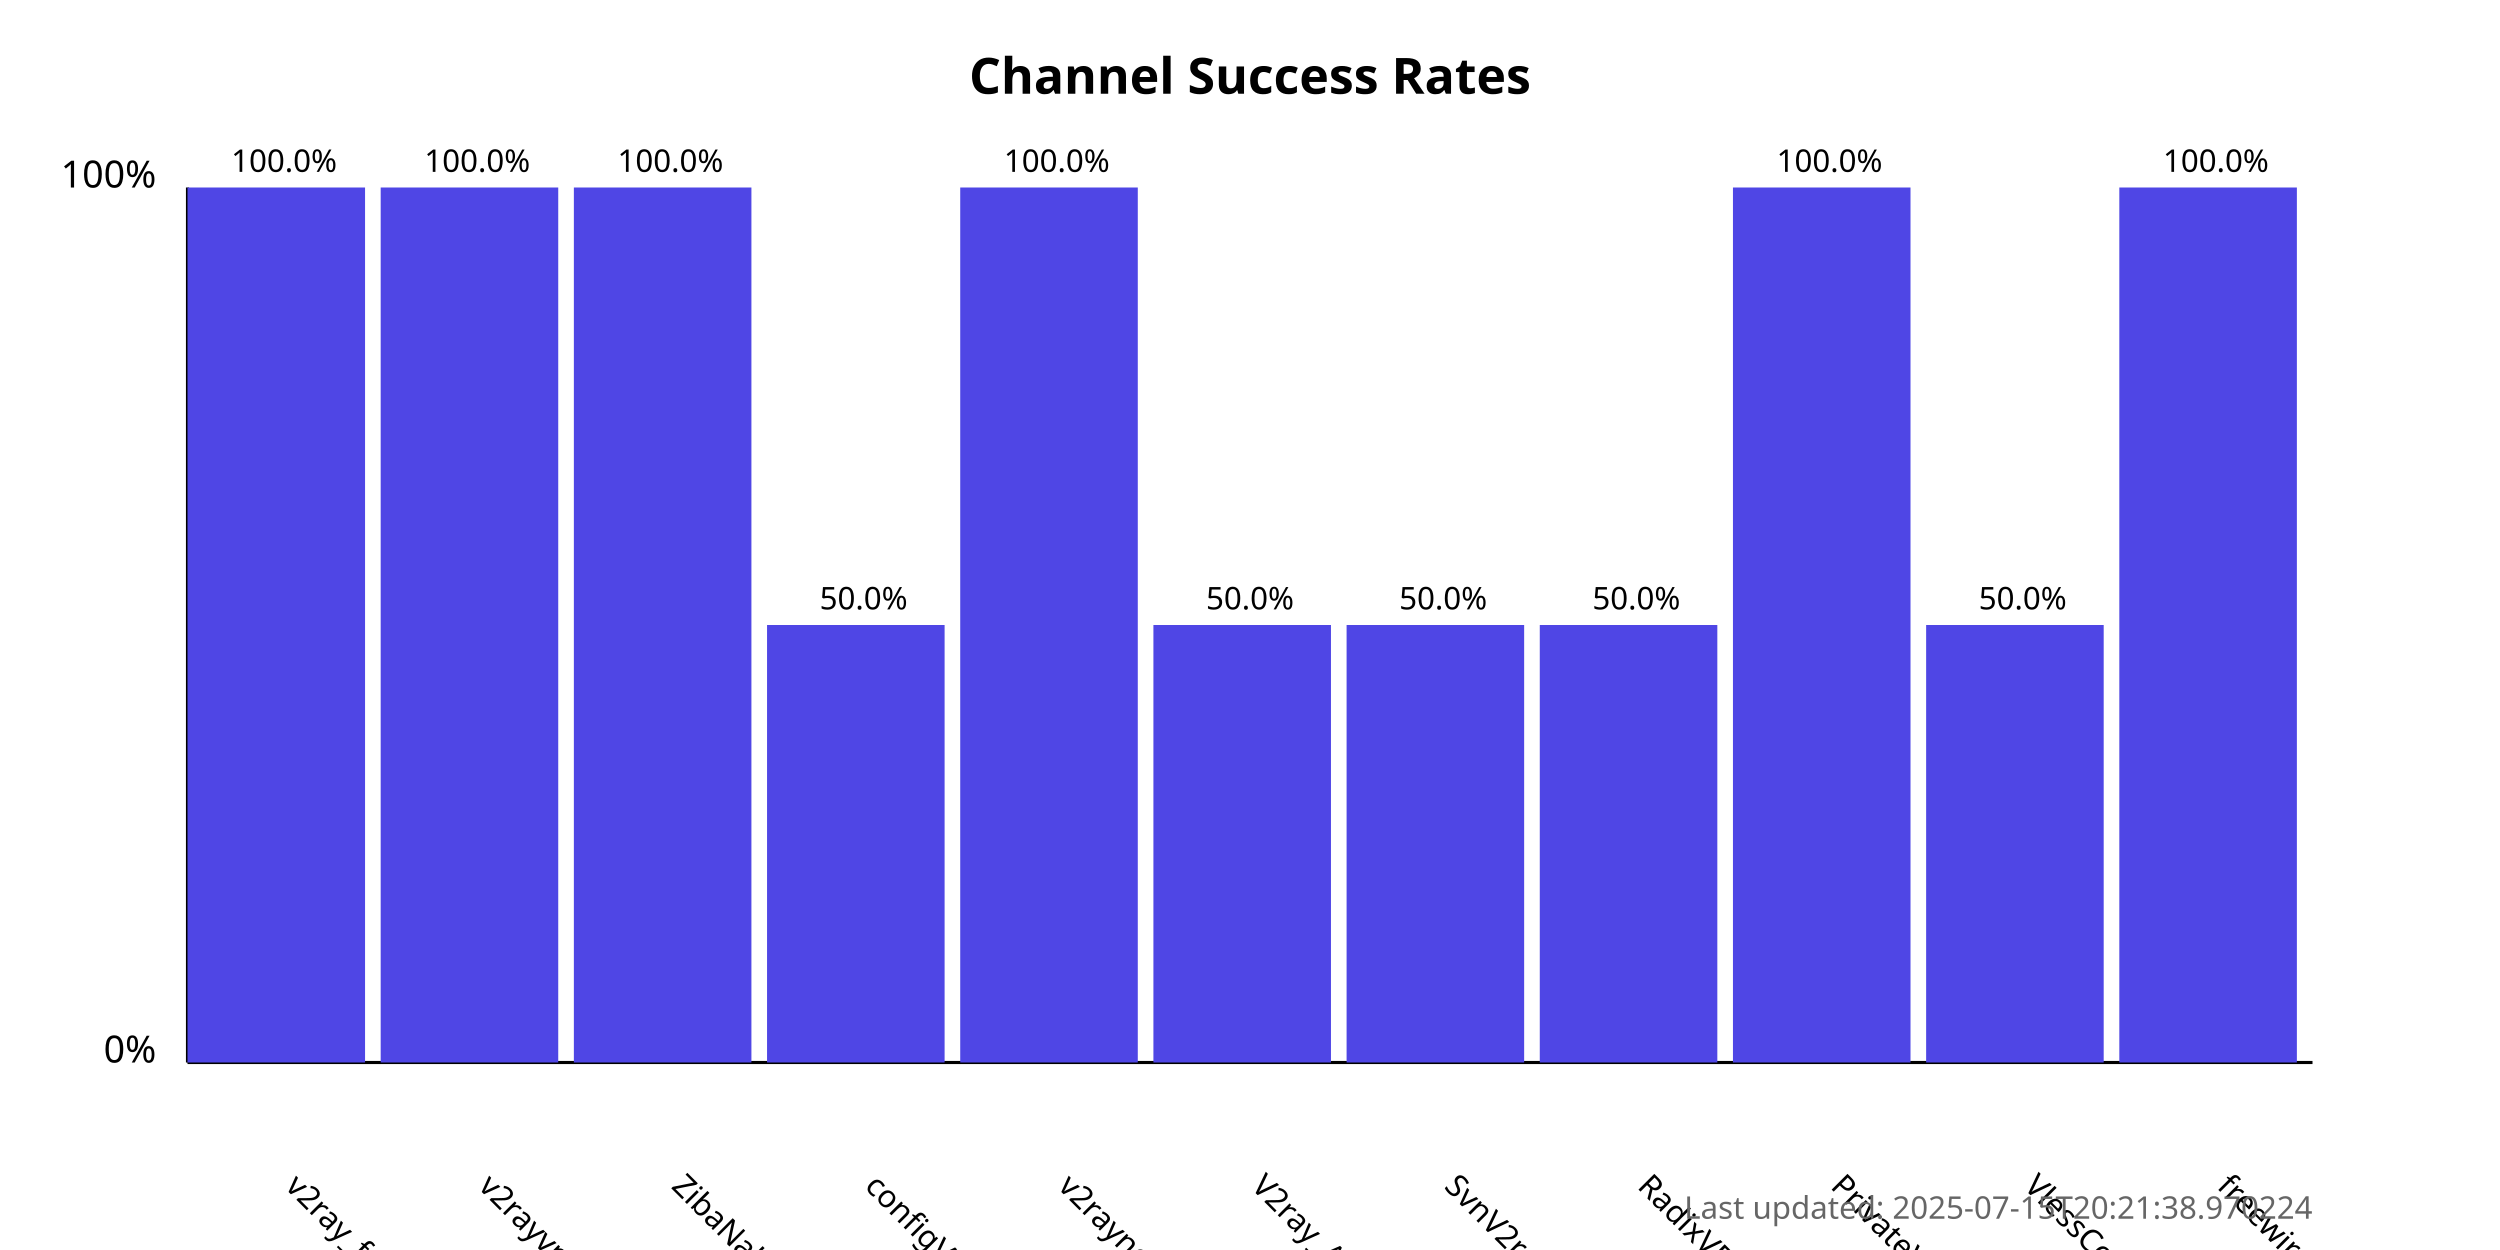
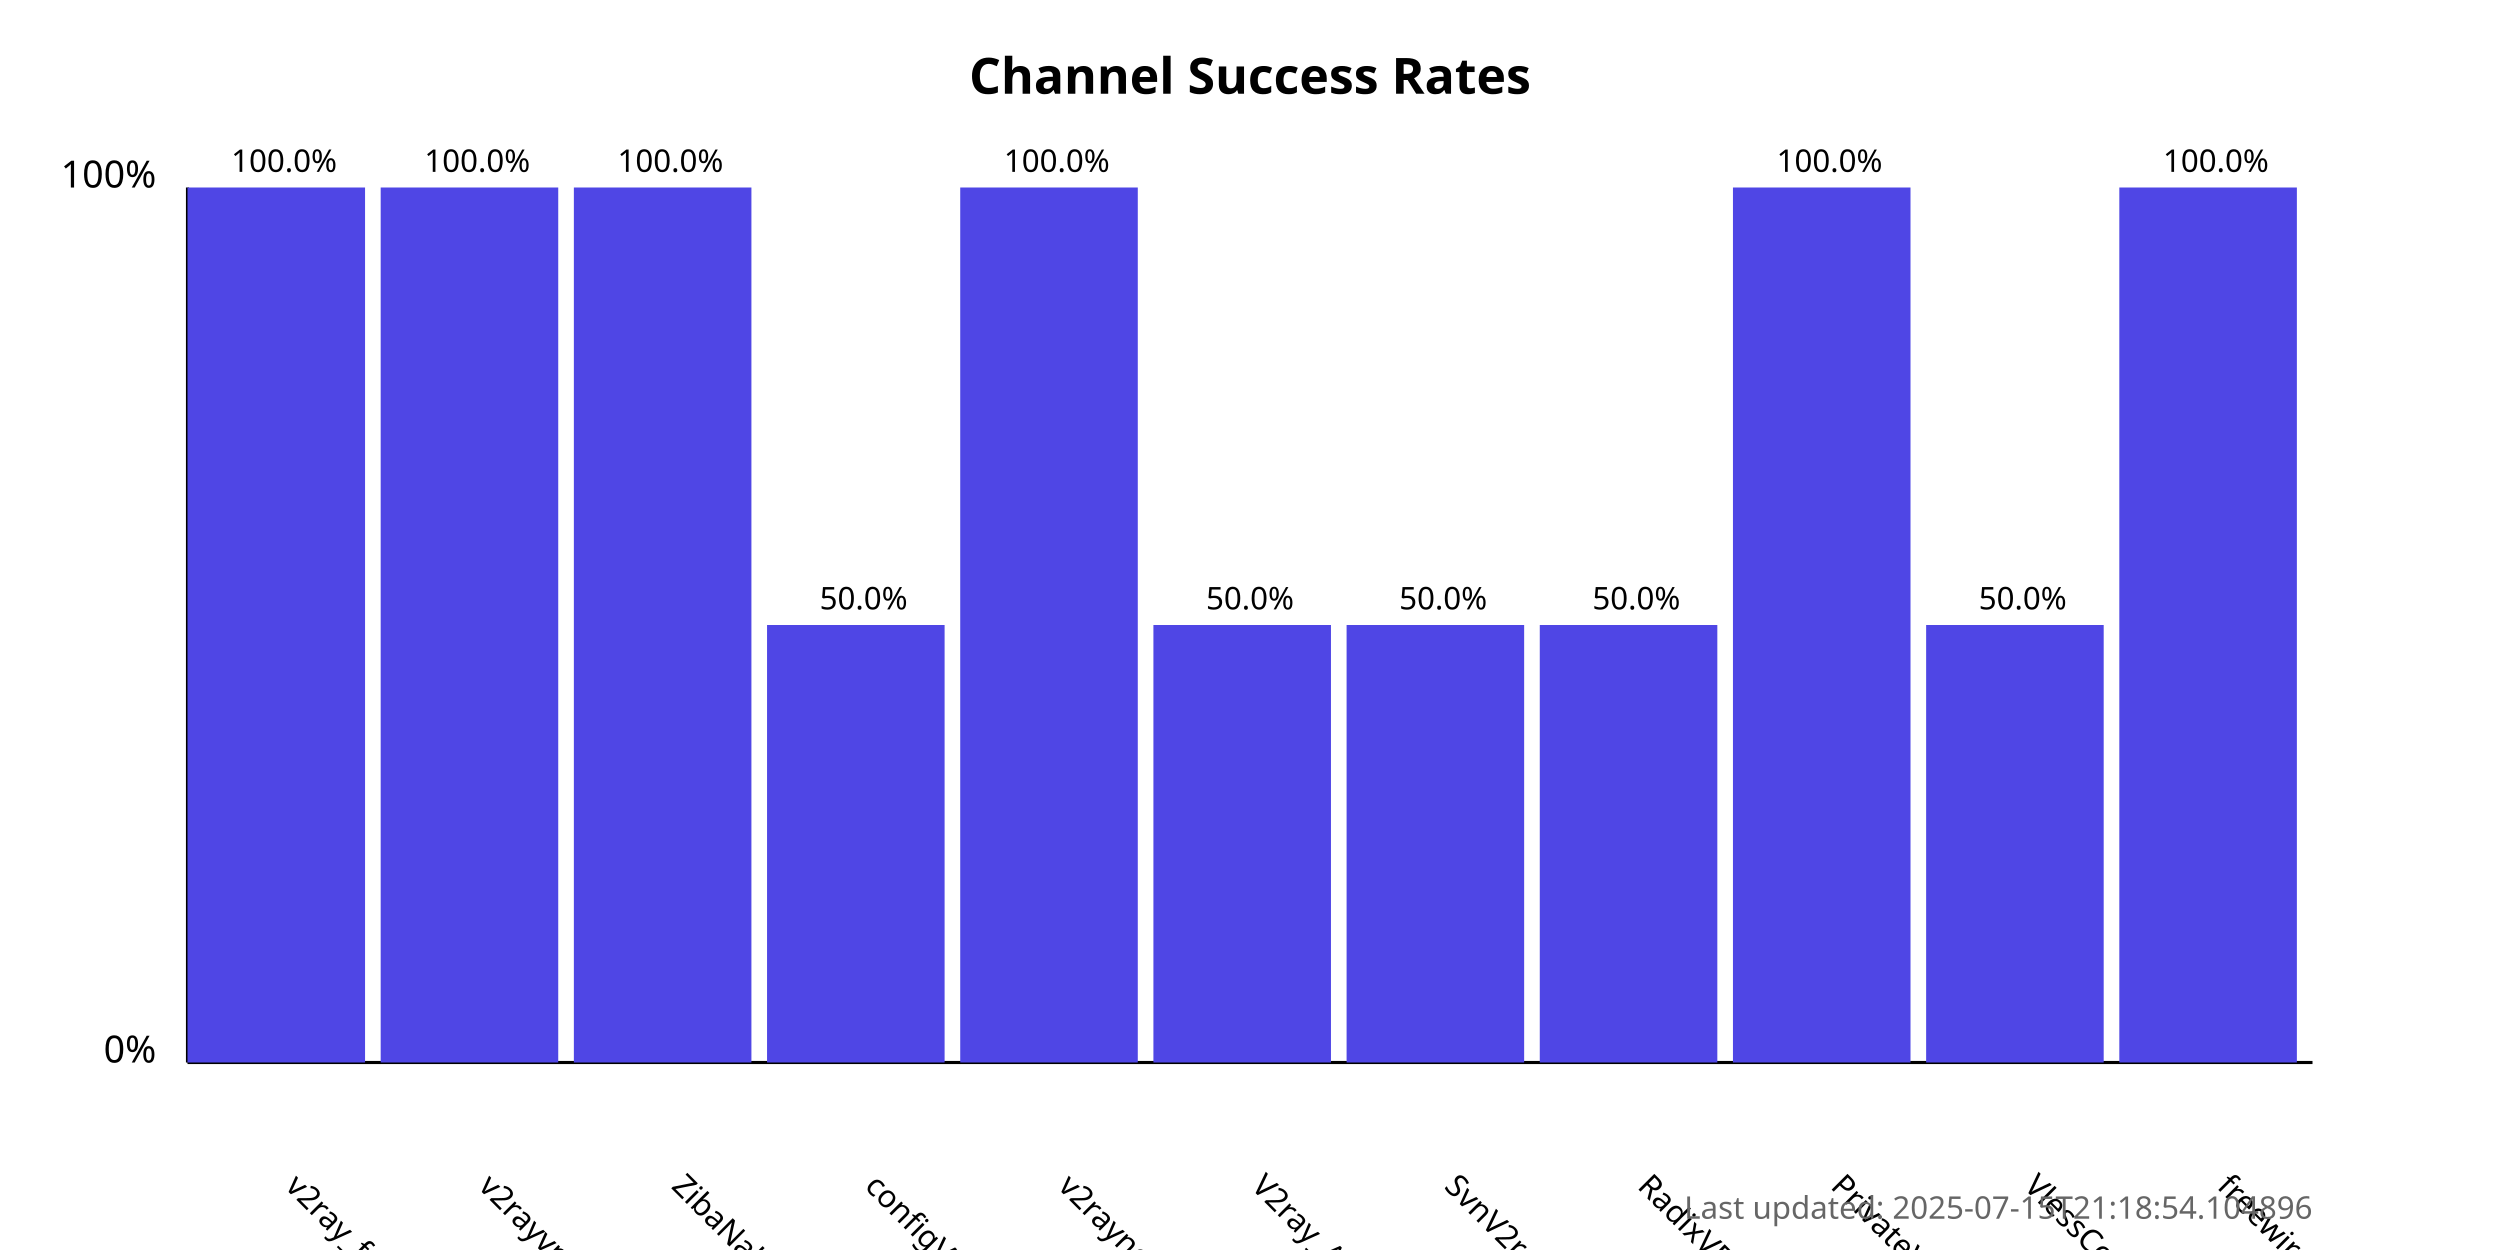
<svg xmlns="http://www.w3.org/2000/svg" width="800" height="400">
  <style>
            .chart-title { font: bold 16px sans-serif; }
            .axis-label { font: 12px sans-serif; }
            .tick-label { font: 10px sans-serif; }
            .bar { fill: #4f46e5; }
            .bar:hover { fill: #6366f1; }
            .timestamp { font: 10px sans-serif; fill: #666; }
        </style>
  <text x="400.0" y="30" text-anchor="middle" class="chart-title">
            Channel Success Rates
        </text>
  <line x1="60" y1="340" x2="60" y2="60" stroke="black" stroke-width="1" />
  <line x1="60" y1="340" x2="740" y2="340" stroke="black" stroke-width="1" />
  <text x="50" y="340" text-anchor="end" class="axis-label">0%</text>
  <text x="50" y="60" text-anchor="end" class="axis-label">100%</text>
  <g>
    <rect x="60" y="60.0" width="56.818" height="280.0" class="bar" />
    <text x="90.909" y="380" transform="rotate(45, 90.90909, 380)" text-anchor="start" class="tick-label">
                v2ray_free_conf
            </text>
    <text x="90.909" y="55.0" text-anchor="middle" class="tick-label">
                100.0%
            </text>
  </g>
  <g>
    <rect x="121.818" y="60.0" width="56.818" height="280.0" class="bar" />
    <text x="152.727" y="380" transform="rotate(45, 152.7273, 380)" text-anchor="start" class="tick-label">
                v2rayvpno
            </text>
    <text x="152.727" y="55.0" text-anchor="middle" class="tick-label">
                100.0%
            </text>
  </g>
  <g>
    <rect x="183.636" y="60.0" width="56.818" height="280.0" class="bar" />
    <text x="214.545" y="380" transform="rotate(45, 214.5455, 380)" text-anchor="start" class="tick-label">
                ZibaNabz
            </text>
    <text x="214.545" y="55.0" text-anchor="middle" class="tick-label">
                100.0%
            </text>
  </g>
  <g>
    <rect x="245.455" y="200.0" width="56.818" height="140.0" class="bar" />
    <text x="276.364" y="380" transform="rotate(45, 276.3636, 380)" text-anchor="start" class="tick-label">
                configV2rayForFree
            </text>
    <text x="276.364" y="195.0" text-anchor="middle" class="tick-label">
                50.0%
            </text>
  </g>
  <g>
    <rect x="307.273" y="60.0" width="56.818" height="280.0" class="bar" />
    <text x="338.182" y="380" transform="rotate(45, 338.1818, 380)" text-anchor="start" class="tick-label">
                v2rayngvpn
            </text>
    <text x="338.182" y="55.0" text-anchor="middle" class="tick-label">
                100.0%
            </text>
  </g>
  <g>
    <rect x="369.091" y="200.0" width="56.818" height="140.0" class="bar" />
    <text x="400.0" y="380" transform="rotate(45, 400.0, 380)" text-anchor="start" class="tick-label">
                V2ray_Alpha
            </text>
    <text x="400.0" y="195.0" text-anchor="middle" class="tick-label">
                50.0%
            </text>
  </g>
  <g>
    <rect x="430.909" y="200.0" width="56.818" height="140.0" class="bar" />
    <text x="461.818" y="380" transform="rotate(45, 461.8182, 380)" text-anchor="start" class="tick-label">
                SvnV2ray
            </text>
    <text x="461.818" y="195.0" text-anchor="middle" class="tick-label">
                50.0%
            </text>
  </g>
  <g>
    <rect x="492.727" y="200.0" width="56.818" height="140.0" class="bar" />
    <text x="523.636" y="380" transform="rotate(45, 523.6364, 380)" text-anchor="start" class="tick-label">
                RadixVPN
            </text>
    <text x="523.636" y="195.0" text-anchor="middle" class="tick-label">
                50.0%
            </text>
  </g>
  <g>
    <rect x="554.545" y="60.0" width="56.818" height="280.0" class="bar" />
    <text x="585.455" y="380" transform="rotate(45, 585.4545, 380)" text-anchor="start" class="tick-label">
                PrivateVPNs
            </text>
    <text x="585.455" y="55.0" text-anchor="middle" class="tick-label">
                100.0%
            </text>
  </g>
  <g>
    <rect x="616.364" y="200.0" width="56.818" height="140.0" class="bar" />
    <text x="647.273" y="380" transform="rotate(45, 647.2727, 380)" text-anchor="start" class="tick-label">
                VlessConfig
            </text>
    <text x="647.273" y="195.0" text-anchor="middle" class="tick-label">
                50.0%
            </text>
  </g>
  <g>
    <rect x="678.182" y="60.0" width="56.818" height="280.0" class="bar" />
    <text x="709.091" y="380" transform="rotate(45, 709.0909, 380)" text-anchor="start" class="tick-label">
                freewireguard
            </text>
    <text x="709.091" y="55.0" text-anchor="middle" class="tick-label">
                100.0%
            </text>
  </g>
  <text x="740" y="390" text-anchor="end" class="timestamp">
-             Last updated: 2025-07-15T20:21:38.970224
+             Last updated: 2025-07-15T21:18:54.104896
        </text>
</svg>
